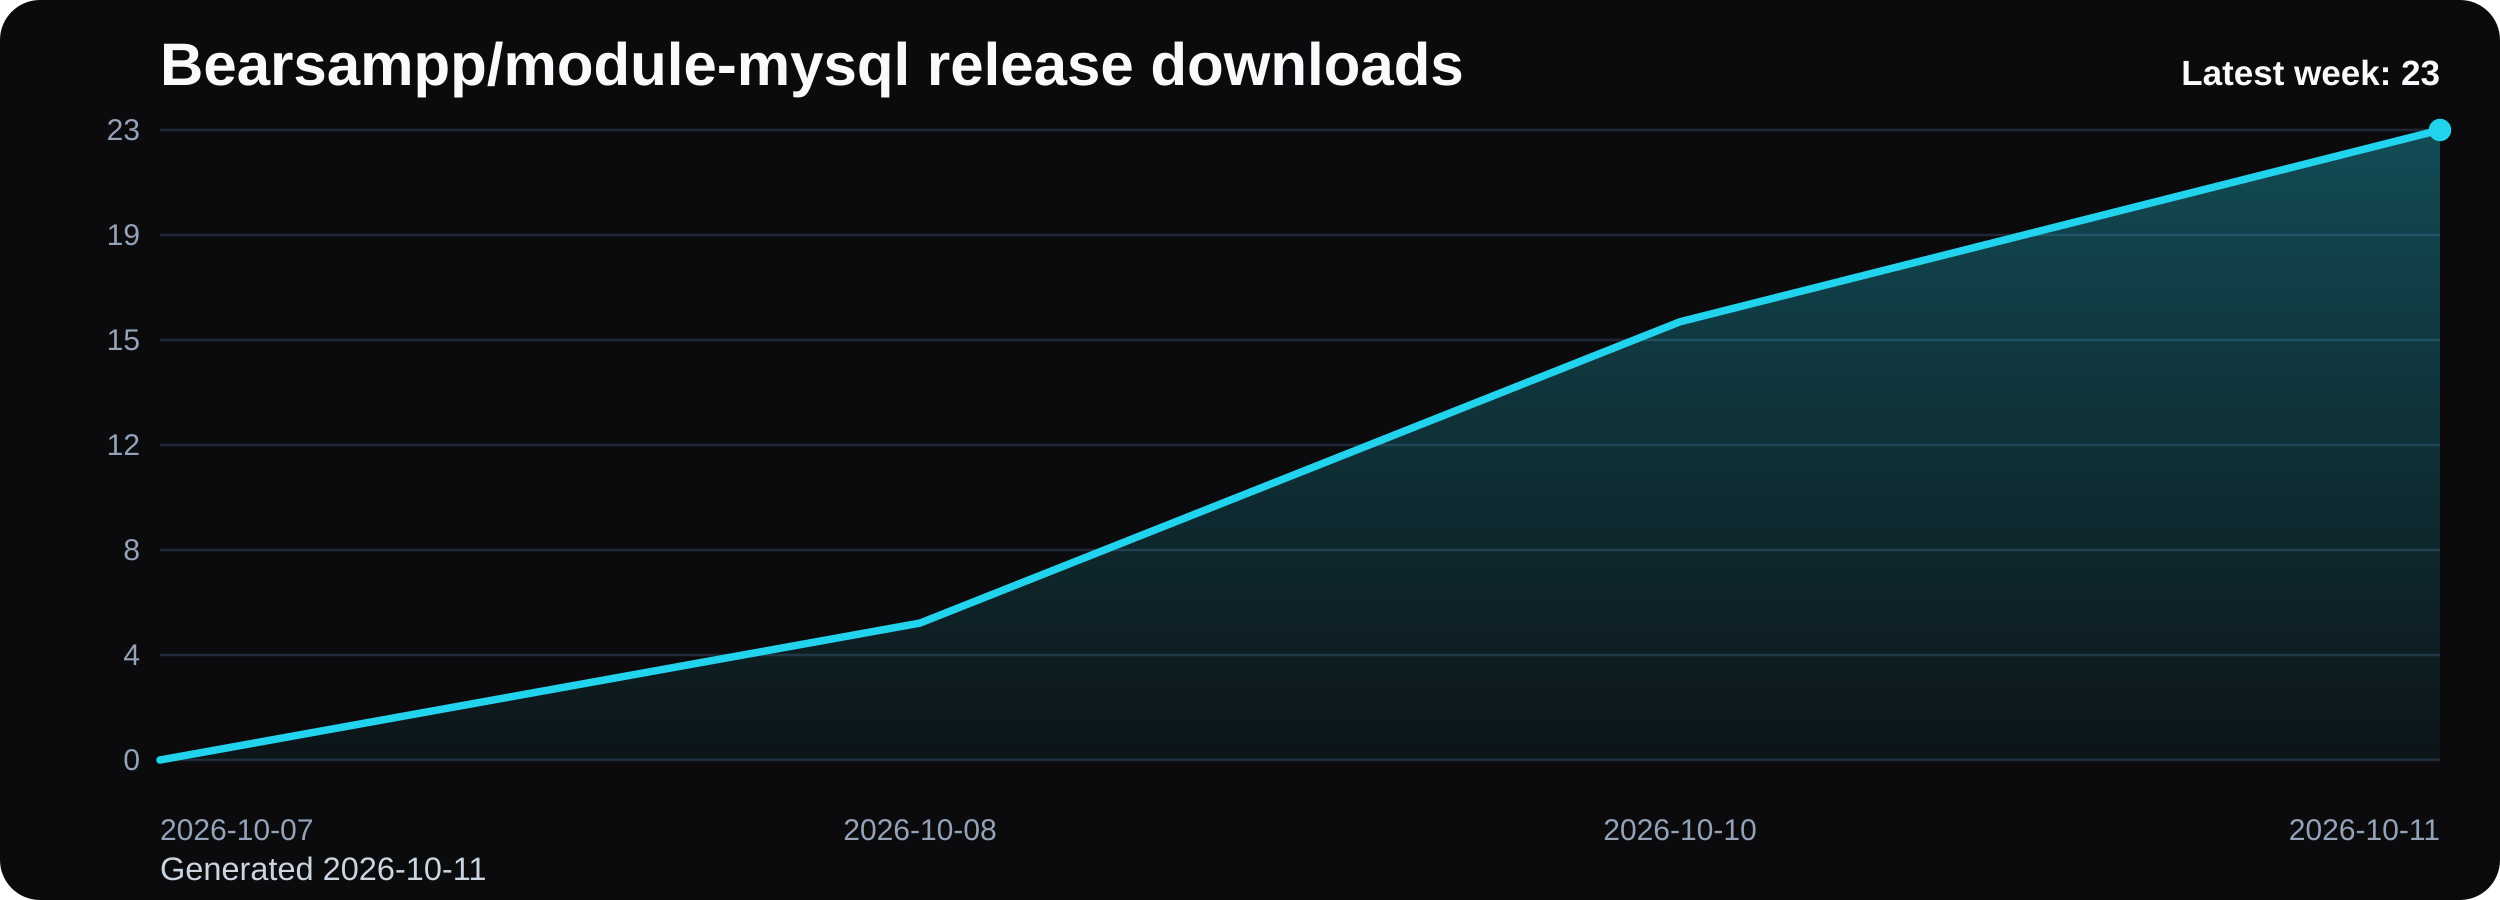
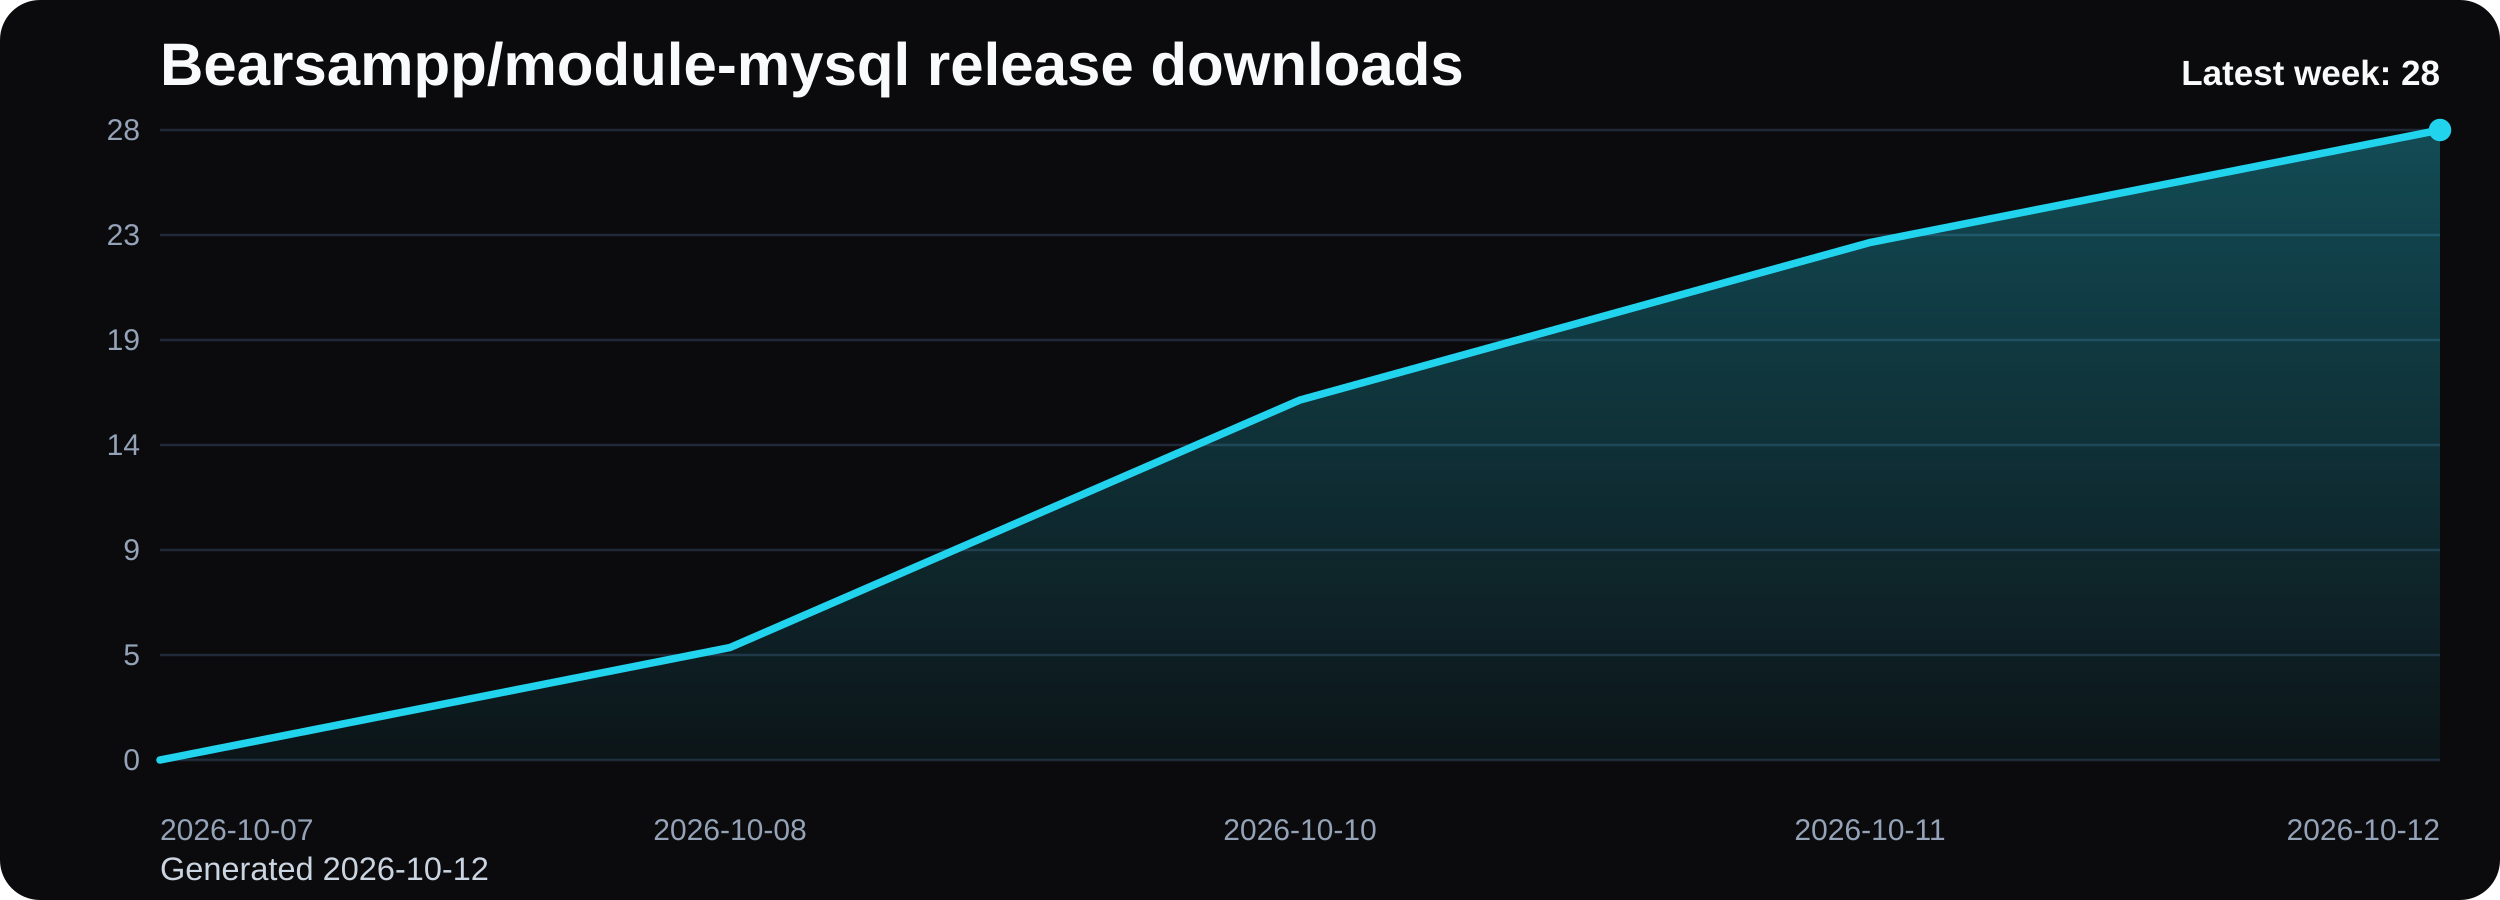
<svg xmlns="http://www.w3.org/2000/svg" viewBox="0 0 1000 360" role="img" aria-label="Bearsampp/module-mysql release downloads chart">
  <defs>
    <linearGradient id="fill-weekly-black" x1="0" y1="0" x2="0" y2="1">
      <stop offset="0%" stop-color="#22d3ee" stop-opacity="0.32" />
      <stop offset="100%" stop-color="#22d3ee" stop-opacity="0.05" />
    </linearGradient>
    <style>
      .bg { fill: #0b0b0d; }
      .title { font: 700 24px Arial, sans-serif; fill: #f8fafc; }
      .sub { font: 400 13px Arial, sans-serif; fill: #cbd5e1; }
      .grid { stroke: #1f2937; stroke-width: 1; }
      .axis { font: 400 12px Arial, sans-serif; fill: #94a3b8; }
      .line { fill: none; stroke: #22d3ee; stroke-width: 3; stroke-linecap: round; stroke-linejoin: round; }
      .dot { fill: #22d3ee; }
      .value { font: 600 11px Arial, sans-serif; fill: #cbd5e1; }
      .latest { font: 700 14px Arial, sans-serif; fill: #f8fafc; }
    </style>
  </defs>
  <rect class="bg" x="0" y="0" width="1000" height="360" rx="16" />
  <text class="title" x="64" y="34">Bearsampp/module-mysql release downloads</text>
-   <text class="sub" x="64" y="352">Generated 2026-10-11</text>
+   <text class="sub" x="64" y="352">Generated 2026-10-12</text>
  <line x1="64" y1="52.00" x2="976" y2="52.00" class="grid" />
-   <text x="56" y="56.00" text-anchor="end" class="axis">23</text>
+   <text x="56" y="56.00" text-anchor="end" class="axis">28</text>
  <line x1="64" y1="94.00" x2="976" y2="94.00" class="grid" />
-   <text x="56" y="98.00" text-anchor="end" class="axis">19</text>
+   <text x="56" y="98.00" text-anchor="end" class="axis">23</text>
  <line x1="64" y1="136.00" x2="976" y2="136.00" class="grid" />
-   <text x="56" y="140.00" text-anchor="end" class="axis">15</text>
+   <text x="56" y="140.00" text-anchor="end" class="axis">19</text>
  <line x1="64" y1="178.00" x2="976" y2="178.00" class="grid" />
-   <text x="56" y="182.00" text-anchor="end" class="axis">12</text>
+   <text x="56" y="182.00" text-anchor="end" class="axis">14</text>
  <line x1="64" y1="220.00" x2="976" y2="220.00" class="grid" />
-   <text x="56" y="224.00" text-anchor="end" class="axis">8</text>
+   <text x="56" y="224.00" text-anchor="end" class="axis">9</text>
  <line x1="64" y1="262.00" x2="976" y2="262.00" class="grid" />
-   <text x="56" y="266.00" text-anchor="end" class="axis">4</text>
+   <text x="56" y="266.00" text-anchor="end" class="axis">5</text>
  <line x1="64" y1="304.00" x2="976" y2="304.00" class="grid" />
  <text x="56" y="308.00" text-anchor="end" class="axis">0</text>
-   <path d="M 64.00 304 L 64.00 304.00 L 368.00 249.22 L 672.00 128.70 L 976.00 52.00 L 976.00 304 Z" fill="url(#fill-weekly-black)" />
-   <polyline class="line" points="64.00,304.00 368.00,249.22 672.00,128.70 976.00,52.00" />
+   <path d="M 64.00 304 L 64.00 304.00 L 292.00 259.00 L 520.00 160.00 L 748.00 97.00 L 976.00 52.00 L 976.00 304 Z" fill="url(#fill-weekly-black)" />
+   <polyline class="line" points="64.00,304.00 292.00,259.00 520.00,160.00 748.00,97.00 976.00,52.00" />
  <circle class="dot" cx="976.00" cy="52.00" r="4.5" />
  <text class="axis" x="64.00" y="336" text-anchor="start">2026-10-07</text>
-   <text class="axis" x="368.00" y="336" text-anchor="middle">2026-10-08</text>
-   <text class="axis" x="672.00" y="336" text-anchor="middle">2026-10-10</text>
-   <text class="axis" x="976.00" y="336" text-anchor="end">2026-10-11</text>
-   <text class="latest" x="976" y="34" text-anchor="end">Latest week: 23</text>
+   <text class="axis" x="292.00" y="336" text-anchor="middle">2026-10-08</text>
+   <text class="axis" x="520.00" y="336" text-anchor="middle">2026-10-10</text>
+   <text class="axis" x="748.00" y="336" text-anchor="middle">2026-10-11</text>
+   <text class="axis" x="976.00" y="336" text-anchor="end">2026-10-12</text>
+   <text class="latest" x="976" y="34" text-anchor="end">Latest week: 28</text>
</svg>
